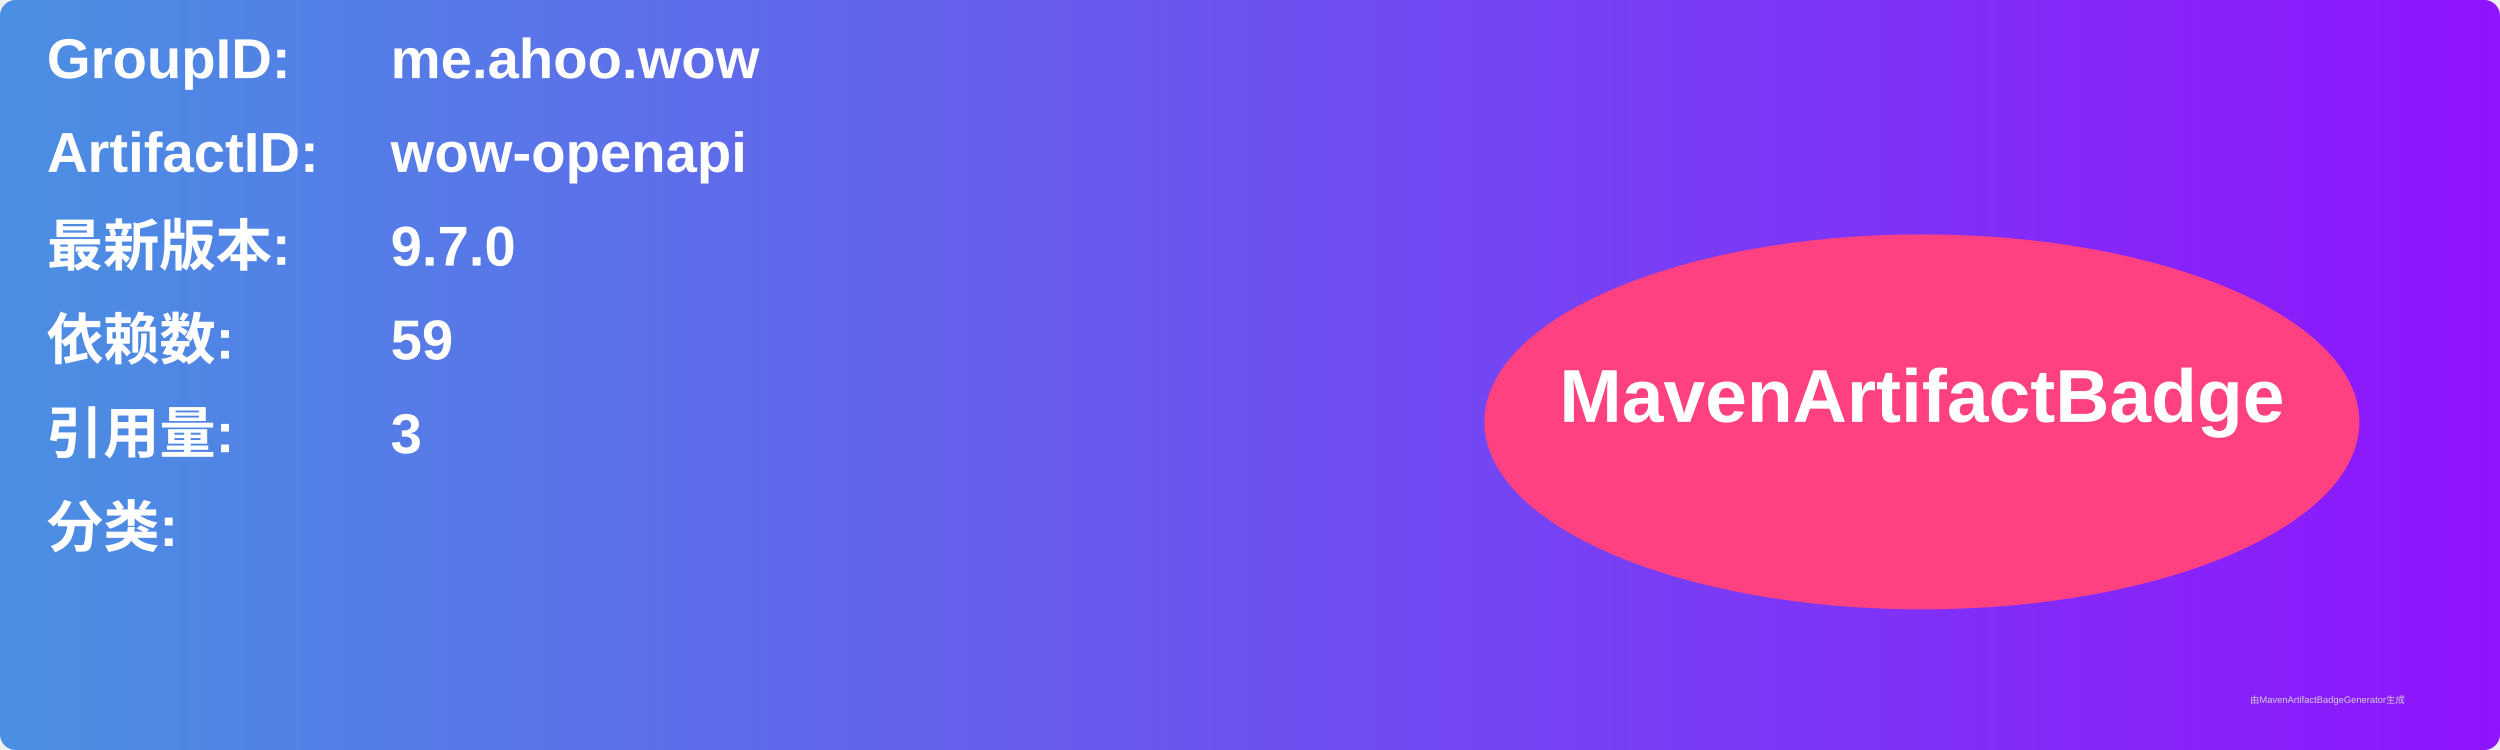
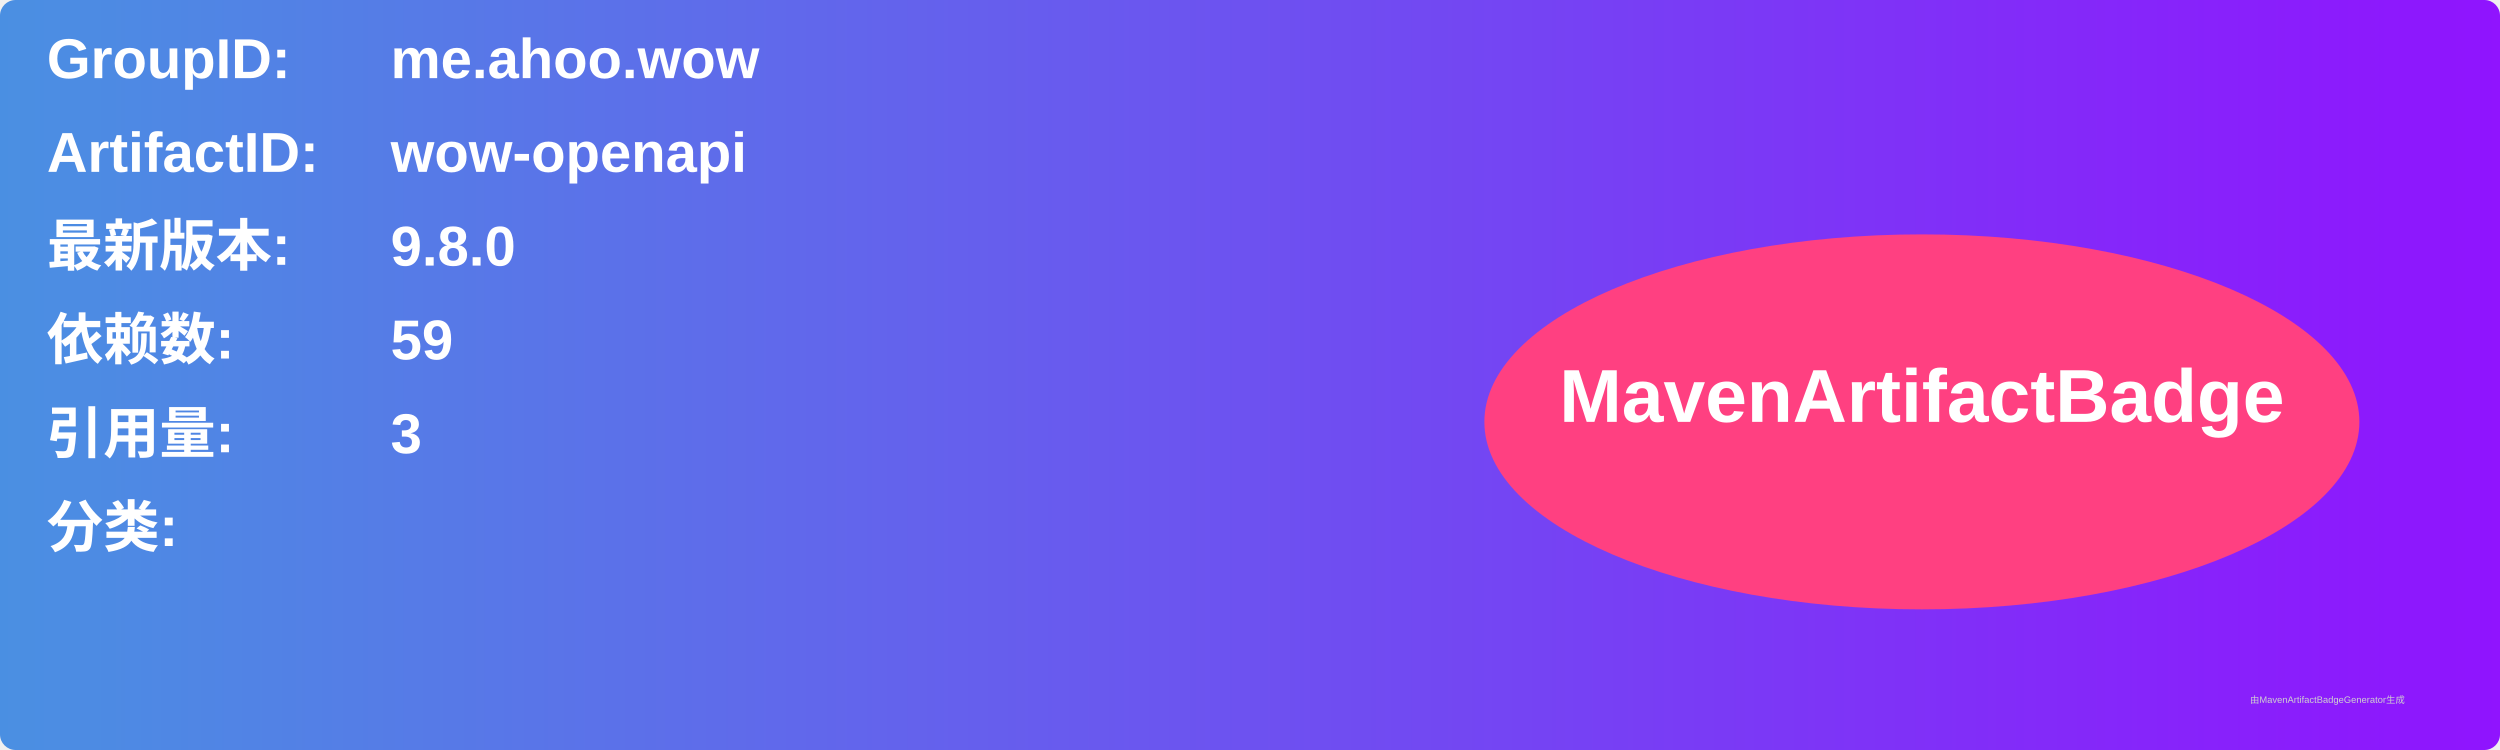
<svg xmlns="http://www.w3.org/2000/svg" width="800" height="240" viewBox="0 0 800 240">
  <linearGradient id="grad" x1="0%" y1="0%" x2="100%" y2="0%">
    <stop offset="0%" stop-color="#4a90e2" />
    <stop offset="100%" stop-color="#9013fe" />
  </linearGradient>
  <rect width="100%" height="100%" rx="5" ry="5" fill="url(#grad)" />
  <g transform="translate(15, 15)">
    <text x="0" y="10" font-family="Arial" font-size="18" fill="white" font-weight="bold" width="260">GroupID:</text>
    <text x="110" y="10" font-family="Arial" font-size="18" fill="white" font-weight="bold" width="460">me.ahoo.wow</text>
    <text x="0" y="40" font-family="Arial" font-size="18" fill="white" font-weight="bold" width="260">ArtifactID:</text>
    <text x="110" y="40" font-family="Arial" font-size="18" fill="white" font-weight="bold" width="460">wow-openapi</text>
    <text x="0" y="70" font-family="Arial" font-size="18" fill="white" font-weight="bold">最新版本:</text>
    <text x="110" y="70" font-family="Arial" font-size="18" fill="white" font-weight="bold">
-       <tspan font-weight="bold">9.7.0</tspan>
+       <tspan font-weight="bold">9.8.0</tspan>
    </text>
    <text x="0" y="100" font-family="Arial" font-size="18" fill="white" font-weight="bold">依赖数: </text>
    <text x="110" y="100" font-family="Arial" font-size="18" fill="white">
      <tspan font-weight="bold">59</tspan>
    </text>
    <text x="0" y="130" font-family="Arial" font-size="18" fill="white" font-weight="bold">引用量: </text>
    <text x="110" y="130" font-family="Arial" font-size="18" fill="white">
      <tspan font-weight="bold">3</tspan>
    </text>
    <text x="0" y="160" font-family="Arial" font-size="18" fill="white" font-weight="bold">分类:</text>
    <text x="10" y="190" font-family="Arial" font-size="10" fill="white">
      <tspan font-weight="bold" />
    </text>
    <ellipse cx="600" cy="120" rx="140" ry="60" fill="#ff4081" />
    <text x="600" y="120" text-anchor="middle" font-family="Arial" font-size="24" fill="white" font-weight="bold">MavenArtifactBadge</text>
  </g>
  <text x="720" y="225" font-family="Arial" font-size="3" fill="#d0d0d0">由MavenArtifactBadgeGenerator生成</text>
</svg>
